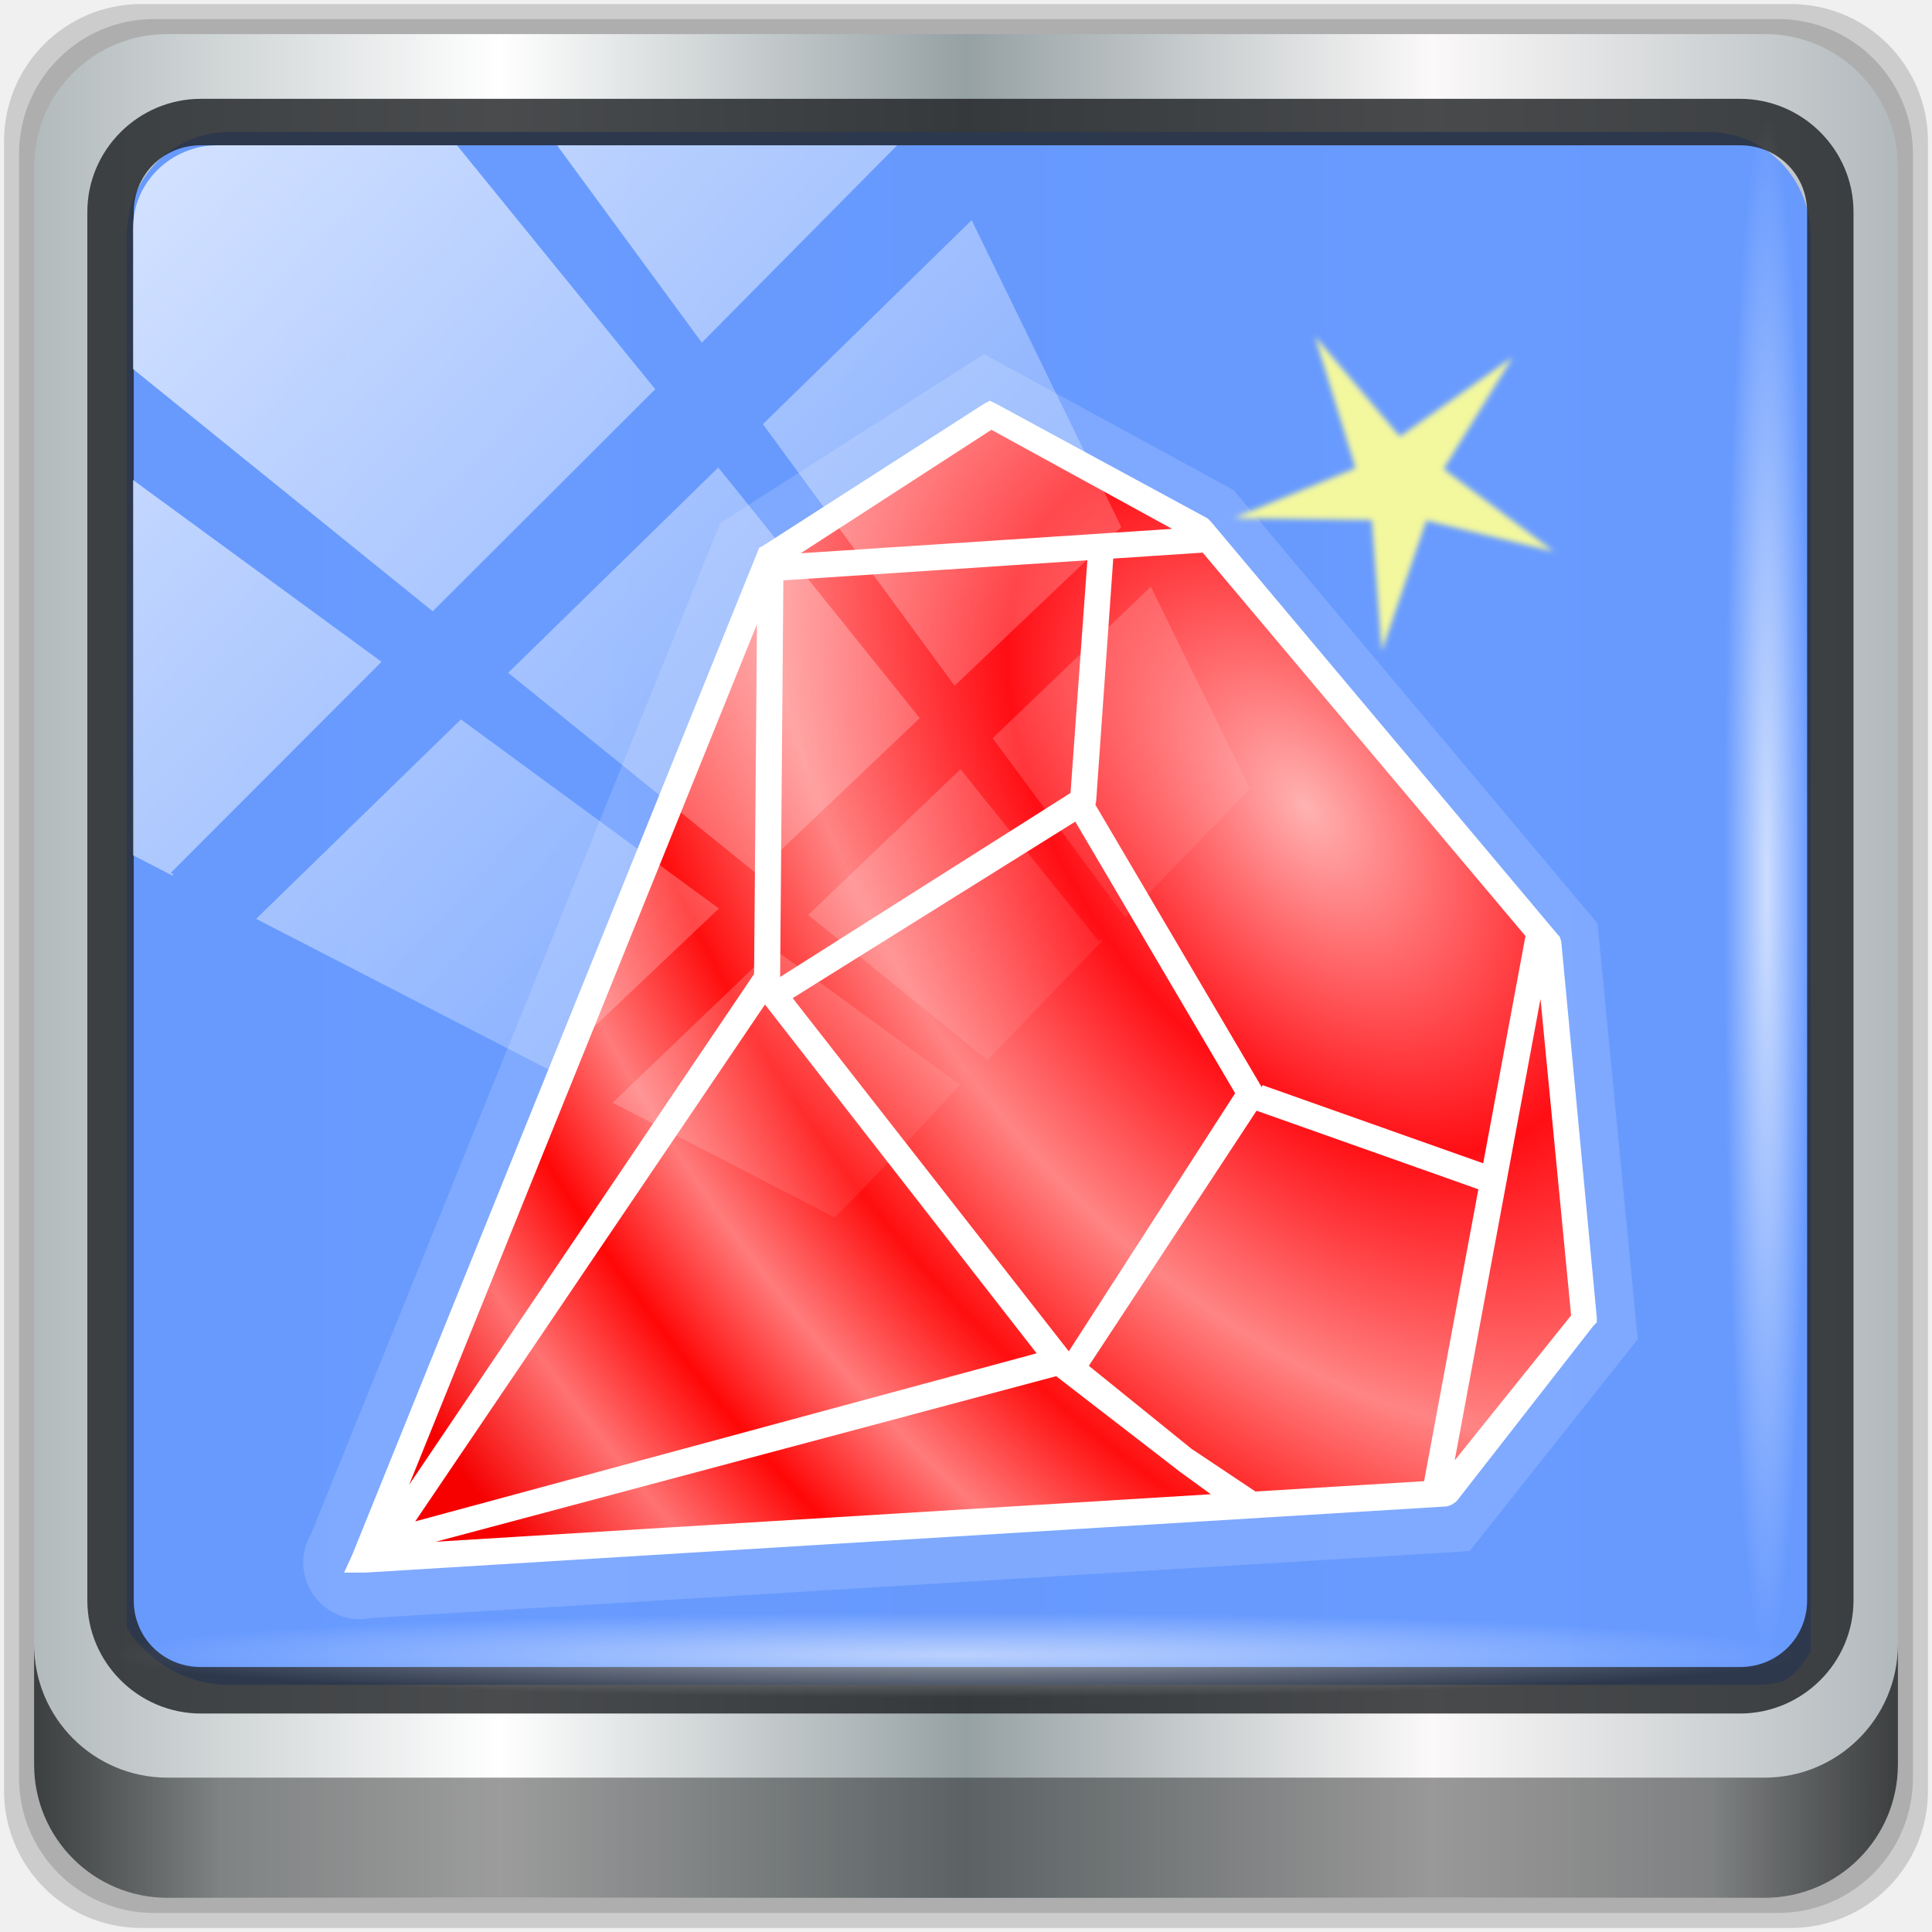
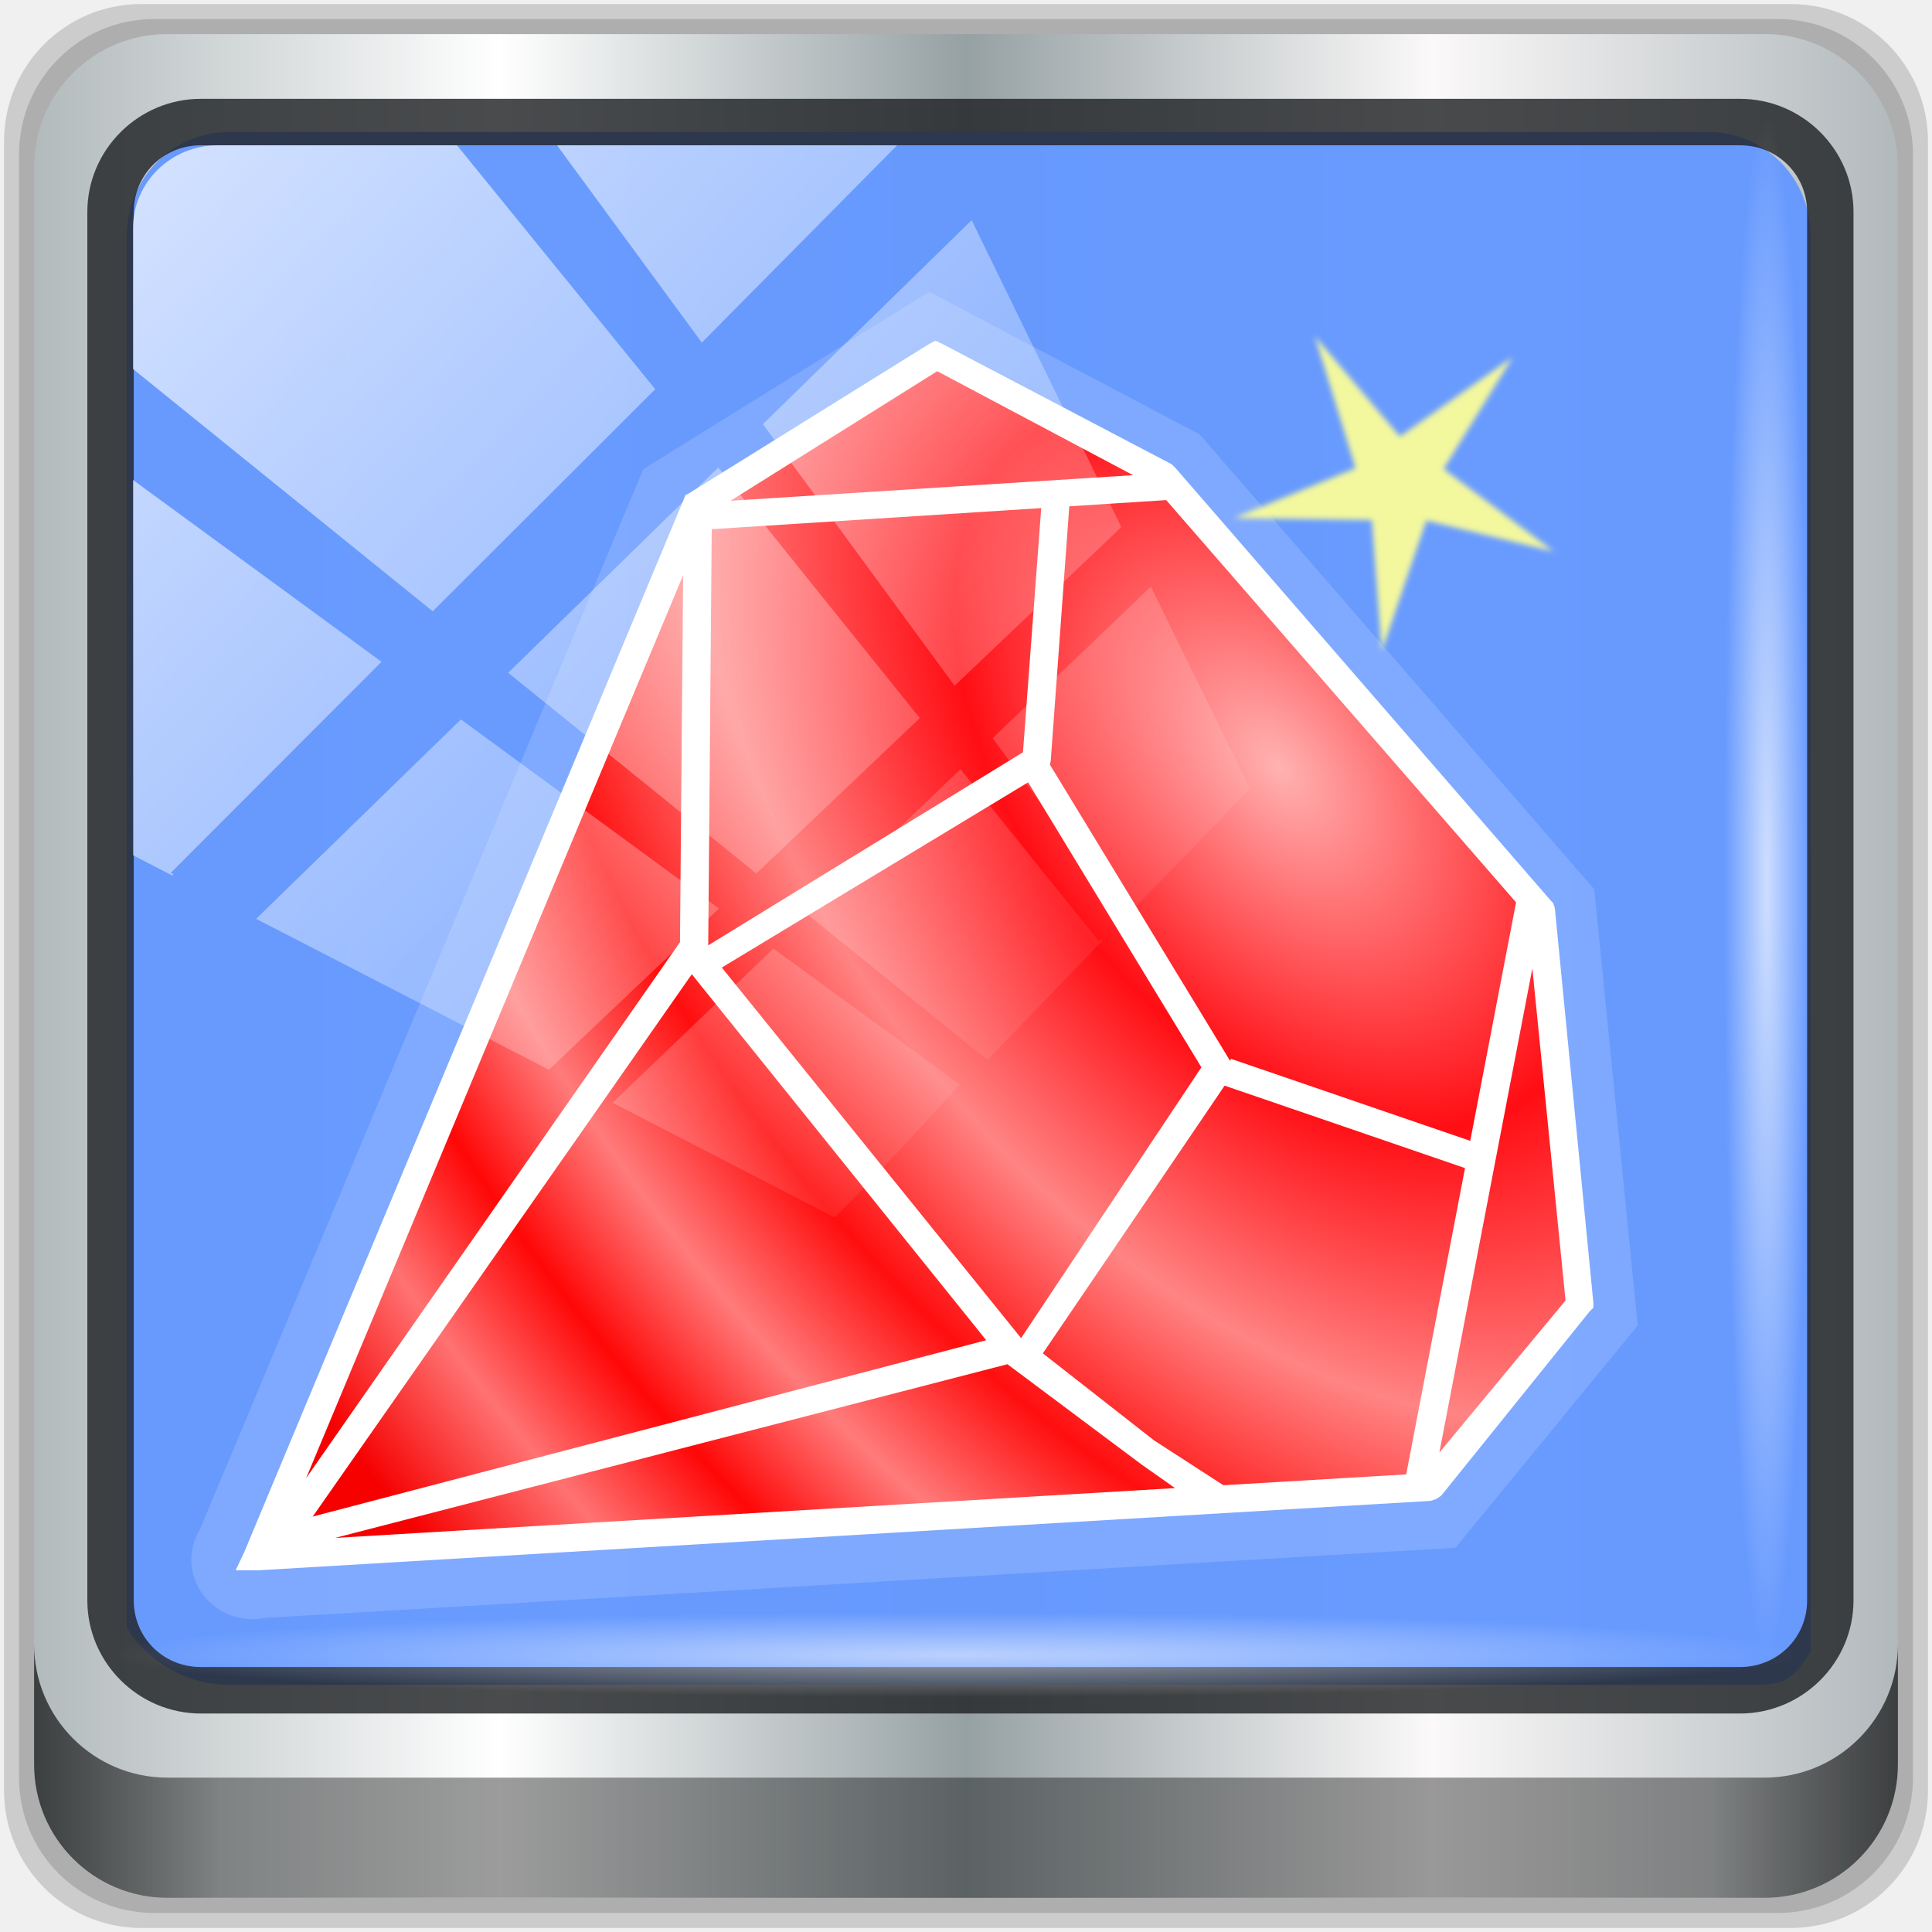
<svg xmlns="http://www.w3.org/2000/svg" xmlns:xlink="http://www.w3.org/1999/xlink" viewBox="0 0 48 48" version="1.1" id="svg76">
  <defs id="defs22">
    <linearGradient id="linearGradient954">
      <stop style="stop-color:#ffb2b2;stop-opacity:1" offset="0" id="stop944" />
      <stop id="stop946" offset="0.221" style="stop-color:#ff0e14;stop-opacity:1" />
      <stop style="stop-color:#ff8484;stop-opacity:1" offset="0.4" id="stop956" />
      <stop id="stop948" offset="0.546" style="stop-color:#ff0e0e;stop-opacity:1" />
      <stop style="stop-color:#ff7b7b;stop-opacity:1" offset="0.664" id="stop958" />
      <stop style="stop-color:#ff0707;stop-opacity:1" offset="0.771" id="stop950" />
      <stop id="stop960" offset="0.877" style="stop-color:#ff7272;stop-opacity:1" />
      <stop style="stop-color:#f60000;stop-opacity:1" offset="1" id="stop952" />
    </linearGradient>
    <linearGradient id="linearGradient3764" x1="1" x2="47" gradientUnits="userSpaceOnUse" gradientTransform="rotate(-90,24,24)">
      <stop style="stop-color:#4467b8;stop-opacity:1" id="stop2" />
      <stop offset="1" style="stop-color:#5173bf;stop-opacity:1" id="stop4" />
    </linearGradient>
    <clipPath id="clipPath-124071972">
      <g transform="translate(0,-1004.362)" id="g9">
        <path d="m -24 13 c 0 1.105 -0.672 2 -1.5 2 -0.828 0 -1.5 -0.895 -1.5 -2 0 -1.105 0.672 -2 1.5 -2 0.828 0 1.5 0.895 1.5 2 z" transform="matrix(15.33333,0,0,11.5,415,878.8622)" style="fill:#1890d0" id="path7" />
      </g>
    </clipPath>
    <clipPath id="clipPath-137054130">
      <g transform="translate(0,-1004.362)" id="g14">
        <path d="m -24 13 c 0 1.105 -0.672 2 -1.5 2 -0.828 0 -1.5 -0.895 -1.5 -2 0 -1.105 0.672 -2 1.5 -2 0.828 0 1.5 0.895 1.5 2 z" transform="matrix(15.33333,0,0,11.5,415,878.8622)" style="fill:#1890d0" id="path12" />
      </g>
    </clipPath>
    <linearGradient id="linear0" gradientUnits="userSpaceOnUse" x1="23.295" y1="36.865" x2="23.668" y2="3.621">
      <stop style="stop-color:#db3434;stop-opacity:1" id="stop17" />
      <stop offset="1" style="stop-color:#fb5b5b;stop-opacity:1" id="stop19" />
    </linearGradient>
    <linearGradient xlink:href="#linearGradient6139-0" id="linearGradient4071" gradientUnits="userSpaceOnUse" gradientTransform="matrix(0.5512649,0,0,0.5512647,-2.460715,-1.90945)" x1="6" y1="47" x2="90" y2="47" />
    <linearGradient id="linearGradient6139-0">
      <stop id="stop6141-2" offset="0" style="stop-color:#b2babc;stop-opacity:1" />
      <stop style="stop-color:#ffffff;stop-opacity:1;" offset="0.25" id="stop6151-0" />
      <stop style="stop-color:#96a1a4;stop-opacity:1" offset="0.5" id="stop6147-1" />
      <stop id="stop6149-4" offset="0.75" style="stop-color:#fbf9f9;stop-opacity:1;" />
      <stop id="stop6143-4" offset="1" style="stop-color:#b2b9bc;stop-opacity:1" />
    </linearGradient>
    <linearGradient gradientTransform="matrix(0.4979167,0,0,0.4979167,0.09999873,0.09999967)" xlink:href="#linearGradient3832-0-6-1-1" id="linearGradient4129" x1="1.5" y1="88.172" x2="94.5" y2="88.172" gradientUnits="userSpaceOnUse" />
    <linearGradient id="linearGradient3832-0-6-1-1">
      <stop style="stop-color:#000000;stop-opacity:1;" offset="0" id="stop3834-6-3-7-1" />
      <stop id="stop3872-2-4" offset="0.1" style="stop-color:#000000;stop-opacity:0.588;" />
      <stop style="stop-color:#000000;stop-opacity:0.588;" offset="0.9" id="stop3844-6-2-7-6" />
      <stop style="stop-color:#000000;stop-opacity:1;" offset="1" id="stop3836-5-0-2-9" />
    </linearGradient>
    <radialGradient xlink:href="#linearGradient3737" id="radialGradient7462" gradientUnits="userSpaceOnUse" gradientTransform="matrix(0.4855354,0,0,0.02449288,16.97872,40.01633)" cx="13.948" cy="44.893" fx="13.948" fy="44.893" r="43.199" />
    <linearGradient id="linearGradient3737">
      <stop offset="0" style="stop-color:#ffffff;stop-opacity:1" id="stop3739" />
      <stop offset="1" style="stop-color:#ffffff;stop-opacity:0" id="stop3741" />
    </linearGradient>
    <radialGradient xlink:href="#linearGradient3737" id="radialGradient7464" gradientUnits="userSpaceOnUse" gradientTransform="matrix(0.4423126,0,0,0.02449288,15.80653,-44.9963)" cx="13.948" cy="44.893" fx="13.948" fy="44.893" r="43.199" />
    <linearGradient xlink:href="#linearGradient3737" id="linearGradient4767" gradientUnits="userSpaceOnUse" x1="2.771" y1="-28.642" x2="50.528" y2="14.514" />
    <clipPath id="clipPath4156-4-1" clipPathUnits="userSpaceOnUse">
      <path id="path4158-0-8" d="m 27.046,-55.695 -14.214,13.321 h 0.061 l 15.653,21.771 10.231,-10.546 C 38.562,-32.302 27.468,-54.819 27.046,-55.695 Z M 9.647,-39.383 -5.241,-25.321 15.988,-7.806 26.372,-18.383 Z m 31.491,12.951 -9.741,9.714 8.945,12.458 7.781,-7.555 z m -49.84,4.379 -13.754,12.982 26.283,13.846 0.061,-0.062 -0.123,-0.062 L 13.599,-5.401 -8.702,-22.053 Z m 38.015,7.401 -9.803,9.775 11.579,9.559 7.628,-7.401 -8.669,-11.009 z m 20.187,5.674 -7.383,7.216 6.188,8.542 5.82,-6.137 z m -32.195,6.322 -9.557,9.498 13.662,7.185 7.934,-7.678 z m 23.312,2.374 -7.107,6.938 8.363,6.907 5.361,-5.674 -0.061,-0.092 -0.092,0.123 -6.464,-8.203 z m -8.73,8.542 -7.505,7.339 10.354,5.458 c 1.397,-1.321 5.675,-6.123 5.851,-6.322 z" style="opacity:0.6;fill:#ffffff;fill-opacity:1;stroke:none" />
    </clipPath>
    <linearGradient id="ButtonShadow-16" gradientTransform="scale(1.005865,0.994169)" x1="45.448" y1="92.54" x2="45.448" y2="7.017" gradientUnits="userSpaceOnUse">
      <stop style="stop-color:#000000;stop-opacity:1;" offset="0" id="stop3750-6" />
      <stop style="stop-color:#000000;stop-opacity:0.588;" offset="1" id="stop3752-4" />
    </linearGradient>
    <clipPath clipPathUnits="userSpaceOnUse" id="clipPath4355-7">
      <rect style="fill:#ffffff;fill-opacity:1;fill-rule:nonzero;stroke:none" id="rect4357-5" width="84" height="80" x="6" y="6" rx="6" ry="6" />
    </clipPath>
    <clipPath clipPathUnits="userSpaceOnUse" id="clipPath4355-9">
      <rect style="fill:#ffffff;fill-opacity:1;fill-rule:nonzero;stroke:none" id="rect4357-1" width="84" height="80" x="6" y="6" rx="6" ry="6" />
    </clipPath>
    <clipPath clipPathUnits="userSpaceOnUse" id="clipPath4355-1">
      <rect style="fill:#ffffff;fill-opacity:1;fill-rule:nonzero;stroke:none" id="rect4357-9" width="84" height="80" x="6" y="6" rx="6" ry="6" />
    </clipPath>
    <clipPath clipPathUnits="userSpaceOnUse" id="clipPath3943-52-0">
      <path id="path3945-4-1" d="m 69.781,20.844 -5,3.438 c 5.587,5.537 9,13.328 9,21.812 0,8.434 -3.377,16.096 -8.906,21.625 l 5,3.438 C 76.078,64.576 80,55.844 80,46.094 c 2e-6,-9.797 -3.963,-18.66 -10.219,-25.25 z M 40,24.062 28.906,36.219 H 21.5 c -0.823,0 -1.5,0.677 -1.5,1.5 v 1 14.844 1 c 0,0.823 0.684,1.61 1.5,1.5 h 7.406 L 40,68 V 66 26.062 Z m 20.594,3.281 -5,3.438 L 55.5,30.875 c 3.938,3.89 6.406,9.25 6.406,15.219 0,5.921 -2.43,11.148 -6.312,15.031 l 0.094,0.094 5.094,3.438 c 4.475,-4.908 7.25,-11.402 7.25,-18.562 0,-7.231 -2.879,-13.831 -7.438,-18.75 z m -9.25,6.5 -5.219,3.625 c 2.222,2.218 3.719,5.24 3.719,8.625 0,3.337 -1.459,6.228 -3.625,8.438 l 5.219,3.625 c 2.822,-3.237 4.531,-7.434 4.531,-12.062 0,-4.673 -1.754,-9.001 -4.625,-12.25 z" style="color:#000000;display:inline;overflow:visible;visibility:visible;opacity:0.8;fill:#ff00ff;fill-opacity:1;fill-rule:nonzero;stroke:none;stroke-width:1;marker:none;enable-background:accumulate" />
    </clipPath>
    <clipPath id="clipPath-124071972-3">
      <g transform="translate(0,-1004.362)" id="g9-6">
        <path d="m -24,13 c 0,1.105 -0.672,2 -1.5,2 -0.828,0 -1.5,-0.895 -1.5,-2 0,-1.105 0.672,-2 1.5,-2 0.828,0 1.5,0.895 1.5,2 z" transform="matrix(15.33333,0,0,11.5,415,878.8622)" style="fill:#1890d0" id="path7-7" />
      </g>
    </clipPath>
    <clipPath id="clipPath-137054130-5">
      <g transform="translate(0,-1004.362)" id="g14-3">
        <path d="m -24,13 c 0,1.105 -0.672,2 -1.5,2 -0.828,0 -1.5,-0.895 -1.5,-2 0,-1.105 0.672,-2 1.5,-2 0.828,0 1.5,0.895 1.5,2 z" transform="matrix(15.33333,0,0,11.5,415,878.8622)" style="fill:#1890d0" id="path12-5" />
      </g>
    </clipPath>
    <linearGradient id="linear0-6" gradientUnits="userSpaceOnUse" x1="23.295" y1="36.865" x2="23.668" y2="3.621" gradientTransform="translate(-82.18716,-29.78538)" xlink:href="#linearGradient6139-0">
      <stop style="stop-color:#db3434;stop-opacity:1" id="stop17-2" />
      <stop offset="1" style="stop-color:#fb5b5b;stop-opacity:1" id="stop19-9" />
    </linearGradient>
    <radialGradient xlink:href="#linearGradient954" id="radialGradient964" cx="-52.201" cy="-10.976" fx="-52.201" fy="-10.976" r="11.807" gradientTransform="matrix(-1.705326,-2.344911,1.424961,-1.036296,-98.25431,-132.7569)" gradientUnits="userSpaceOnUse" />
    <filter style="color-interpolation-filters:sRGB" id="filter4604" x="-0.023" width="1.045" y="-0.023" height="1.046">
      <feGaussianBlur stdDeviation="0.075" id="feGaussianBlur4606" />
    </filter>
  </defs>
  <path style="display:inline;opacity:0.15;fill:#000000;fill-opacity:1;fill-rule:nonzero;stroke:none;stroke-width:0.498" d="M 44.486,0.1 H 3.514 c -1.892,0 -3.414,1.523 -3.414,3.414 v 40.971 C 0.1,46.377 1.623,47.9 3.514,47.9 H 44.486 C 46.377,47.9 47.9,46.377 47.9,44.486 V 3.514 c 0,-1.892 -1.523,-3.414 -3.414,-3.414 z" id="path3288" />
  <path id="path4085" d="M 44.166,0.473 H 3.834 c -1.862,0 -3.361,1.499 -3.361,3.361 V 44.166 c 0,1.862 1.499,3.361 3.361,3.361 H 44.166 c 1.862,0 3.361,-1.499 3.361,-3.361 V 3.834 c 0,-1.862 -1.499,-3.361 -3.361,-3.361 z" style="display:inline;opacity:0.15;fill:#000000;fill-opacity:1;fill-rule:nonzero;stroke:none;stroke-width:0.498" />
  <path style="display:inline;fill:url(#linearGradient4071);fill-opacity:1;fill-rule:nonzero;stroke:none;stroke-width:0.498" d="M 43.846,0.847 H 4.154 c -1.832,0 -3.308,1.475 -3.308,3.308 V 43.846 c 0,1.832 1.475,3.308 3.308,3.308 H 43.846 c 1.832,0 3.308,-1.475 3.308,-3.308 V 4.154 c 0,-1.832 -1.475,-3.308 -3.308,-3.308 z" id="rect4251-1" />
  <path style="display:inline;opacity:0.98;fill:#6699ff;fill-opacity:1;fill-rule:nonzero;stroke:none;stroke-width:0.516" d="m 5.697,3.28 c -1.422,0 -2.551,1.153 -2.551,2.606 v 10.797 3.648 20.111 c 0.546,0.849 1.478,1.417 2.551,1.417 H 7.738 40.396 43.219 c 1.073,0 1.224,0.018 1.77,-0.831 V 20.33 16.682 5.886 c 0,-1.452 -1.129,-2.606 -2.551,-2.606 z" id="path3400-6" />
-   <g transform="matrix(1.283356,0,0,1.283356,64.37884,18.74618)" id="g980">
+   <g transform="matrix(1.390968,0,0,1.346566,66.36545,17.68807)" id="g980">
    <path id="path968" d="m -31.115,-7.752 -5.107,3.273 -7.918,19.564 a 1.084,1.084 0 0 0 -0.012,1.094 1.084,1.084 0 0 0 0.047,0.076 1.084,1.084 0 0 0 0.045,0.062 1.084,1.084 0 0 0 0.006,0.006 1.084,1.084 0 0 0 0.07,0.08 1.084,1.084 0 0 0 1.006,0.312 l 21.264,-1.295 3.254,-4.1 -0.777,-8.049 -7.047,-8.391 z m 0.09,2.518 3.342,1.824 6.352,7.562 0.629,6.508 -2.109,2.656 -18.734,1.141 7.074,-17.482 z" style="color:#000000;font-style:normal;font-variant:normal;font-weight:normal;font-stretch:normal;font-size:medium;line-height:normal;font-family:sans-serif;font-variant-ligatures:normal;font-variant-position:normal;font-variant-caps:normal;font-variant-numeric:normal;font-variant-alternates:normal;font-feature-settings:normal;text-indent:0;text-align:start;text-decoration:none;text-decoration-line:none;text-decoration-style:solid;text-decoration-color:#000000;letter-spacing:normal;word-spacing:normal;text-transform:none;writing-mode:lr-tb;direction:ltr;text-orientation:mixed;dominant-baseline:auto;baseline-shift:baseline;text-anchor:start;white-space:normal;shape-padding:0;clip-rule:nonzero;display:inline;overflow:visible;visibility:visible;opacity:1;isolation:auto;mix-blend-mode:normal;color-interpolation:sRGB;color-interpolation-filters:linearRGB;solid-color:#000000;solid-opacity:1;vector-effect:none;fill:#ffffff;fill-opacity:0.156;fill-rule:nonzero;stroke:none;stroke-width:2.169;stroke-linecap:round;stroke-linejoin:miter;stroke-miterlimit:4;stroke-dasharray:none;stroke-dashoffset:0;stroke-opacity:1;paint-order:stroke markers fill;color-rendering:auto;image-rendering:auto;shape-rendering:auto;text-rendering:auto;enable-background:accumulate" />
    <path id="path48" style="fill:url(#radialGradient964);fill-opacity:1;fill-rule:nonzero;stroke:none" d="m -43.184,15.562 7.848,-19.395 4.277,-2.742 4.086,2.23 6.699,7.977 0.703,7.277 -2.68,3.379 m -20.934,1.273" />
    <path d="m -29.429,11.56 -0.332,0.441 2.438,1.883 1.219,0.887 0.332,-0.445 -1.328,-0.887 -2.324,-1.879 m -0.004,0 m 3.704,-5.16 -0.188,0.469 4.5,1.594 0.188,-0.469 m -4.5,-1.594 m 5.1,-2.933 -1.996,10.734 0.5,0.094 1.996,-10.734 m -0.5,-0.094 m -8.41,-2.629 -0.438,0.25 3.219,5.469 -3.344,5.188 0.406,0.25 3.469,-5.277 0.063,-0.125 -0.063,-0.125 -3.313,-5.625 m 0,-0.004 m 2.22,-5.251 -8.566,0.563 0.031,0.5 8.566,-0.566 m -0.031,-0.496 m -2.281,0.405 -0.344,4.75 -5.875,3.723 -0.25,0.121 0.188,0.223 5.281,6.781 -12.594,3.406 0.125,0.465 13,-3.469 0.344,-0.09 -0.223,-0.313 -5.375,-6.875 5.754,-3.594 0.09,-0.063 0.031,-0.156 0.344,-4.875 -0.5,-0.031 m 0.004,-0.004 m -6.407,0.626 -0.063,7.629 -7.469,11.06 0.406,0.281 7.504,-11.09 0.063,-0.063 v -0.094 l 0.063,-7.719 m -0.504,0 m 4.5,-3.473 -0.121,0.066 -4.281,2.75 -0.063,0.031 -0.035,0.09 -7.844,19.41 -0.156,0.34 h 0.406 l 20.938,-1.281 0.094,-0.031 0.094,-0.063 2.656,-3.406 0.063,-0.063 v -0.094 l -0.688,-7.281 -0.031,-0.094 -0.031,-0.031 -6.719,-8 -0.063,-0.063 -4.094,-2.219 m -0.09,0.504 3.875,2.125 6.656,7.906 0.688,7.113 -2.563,3.191 -20.402,1.25 7.656,-18.941 4.09,-2.648 m 0,0.004" style="fill:#ffffff;fill-opacity:1;fill-rule:nonzero;stroke:none" id="path64" />
  </g>
  <path id="path4989" d="m 4.992,2.455 c -1.552,0 -2.822,1.264 -2.822,2.811 V 39.761 c 0,1.547 1.27,2.811 2.822,2.811 H 43.228 c 1.552,0 2.822,-1.264 2.822,-2.811 V 5.266 c 0,-1.547 -1.27,-2.811 -2.822,-2.811 z m 0,1.155 H 43.228 c 0.94,0 1.669,0.737 1.669,1.656 V 39.761 c 0,0.919 -0.729,1.656 -1.669,1.656 H 4.992 c -0.94,0 -1.669,-0.737 -1.669,-1.656 V 5.266 c 0,-0.919 0.729,-1.656 1.669,-1.656 z" style="color:#000000;font-style:normal;font-variant:normal;font-weight:normal;font-stretch:normal;font-size:medium;line-height:normal;font-family:Sans;-inkscape-font-specification:Sans;text-indent:0;text-align:start;text-decoration:none;text-decoration-line:none;letter-spacing:normal;word-spacing:normal;text-transform:none;writing-mode:lr-tb;direction:ltr;baseline-shift:baseline;text-anchor:start;display:inline;overflow:visible;visibility:visible;fill:#1f2224;fill-opacity:0.809;stroke:none;stroke-width:1.183;marker:none;enable-background:accumulate" />
  <path style="display:inline;opacity:0.658;fill:url(#linearGradient4129);fill-opacity:1;fill-rule:nonzero;stroke:none;stroke-width:0.498" d="m 0.847,40.851 v 2.987 c 0,1.832 1.482,3.314 3.314,3.314 H 43.839 c 1.832,0 3.314,-1.482 3.314,-3.314 v -2.987 c 0,1.832 -1.482,3.314 -3.314,3.314 H 4.161 c -1.832,0 -3.314,-1.482 -3.314,-3.314 z" id="path4118" />
  <rect style="opacity:0.55;fill:url(#radialGradient7462);fill-opacity:1;stroke:none;stroke-width:0.498" id="rect4131" width="41.949" height="2.116" x="2.776" y="40.058" rx="0" ry="2.116" />
  <rect ry="2.116" rx="0" y="-44.955" x="2.868" height="2.116" width="38.215" id="rect4141" style="opacity:0.669;fill:url(#radialGradient7464);fill-opacity:1;stroke:none;stroke-width:0.498" transform="rotate(90)" />
  <g transform="matrix(1.283356,0,0,1.283356,69.15872,94.99464)" id="g227">
    <g transform="translate(-63.25424,-36)" id="g46">
      <g id="g44" clip-path="url(#clipPath-124071972-3)">
        <g id="g42" transform="translate(1,1)">
          <g id="g40" style="opacity:0.1">
            <g id="g38" />
          </g>
        </g>
      </g>
    </g>
  </g>
  <rect transform="matrix(0.532395,0,0,0.5216588,2.238664,19.25933)" style="opacity:0.7;fill:url(#linearGradient4767);fill-opacity:1;stroke:none" id="rect4146" width="75.966" height="69.024" x="2" y="-30" rx="3.957" ry="3.957" clip-path="url(#clipPath4156-4-1)" />
  <path style="opacity:1;fill:#feff97;fill-opacity:0.922;stroke:none;stroke-width:0.868;stroke-linecap:round;stroke-linejoin:miter;stroke-miterlimit:4;stroke-dasharray:none;stroke-dashoffset:0;stroke-opacity:1;paint-order:markers stroke fill;filter:url(#filter4604)" id="path327" d="m 32.668,8.357 2.112,2.49 2.802,-1.974 -1.716,2.778 2.743,2.055 -3.173,-0.773 -1.106,3.244 -0.245,-3.256 -3.427,-0.05 3.021,-1.239 z" />
</svg>
